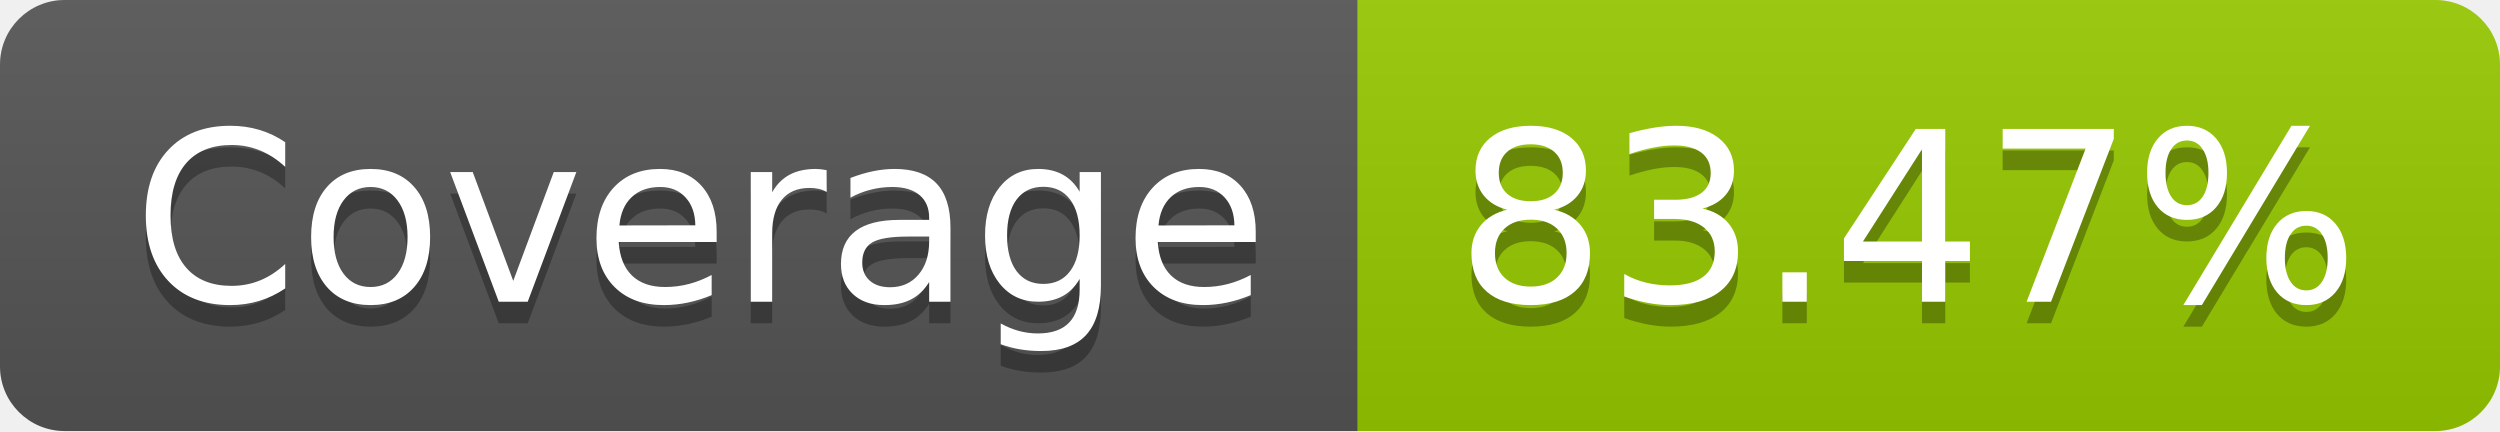
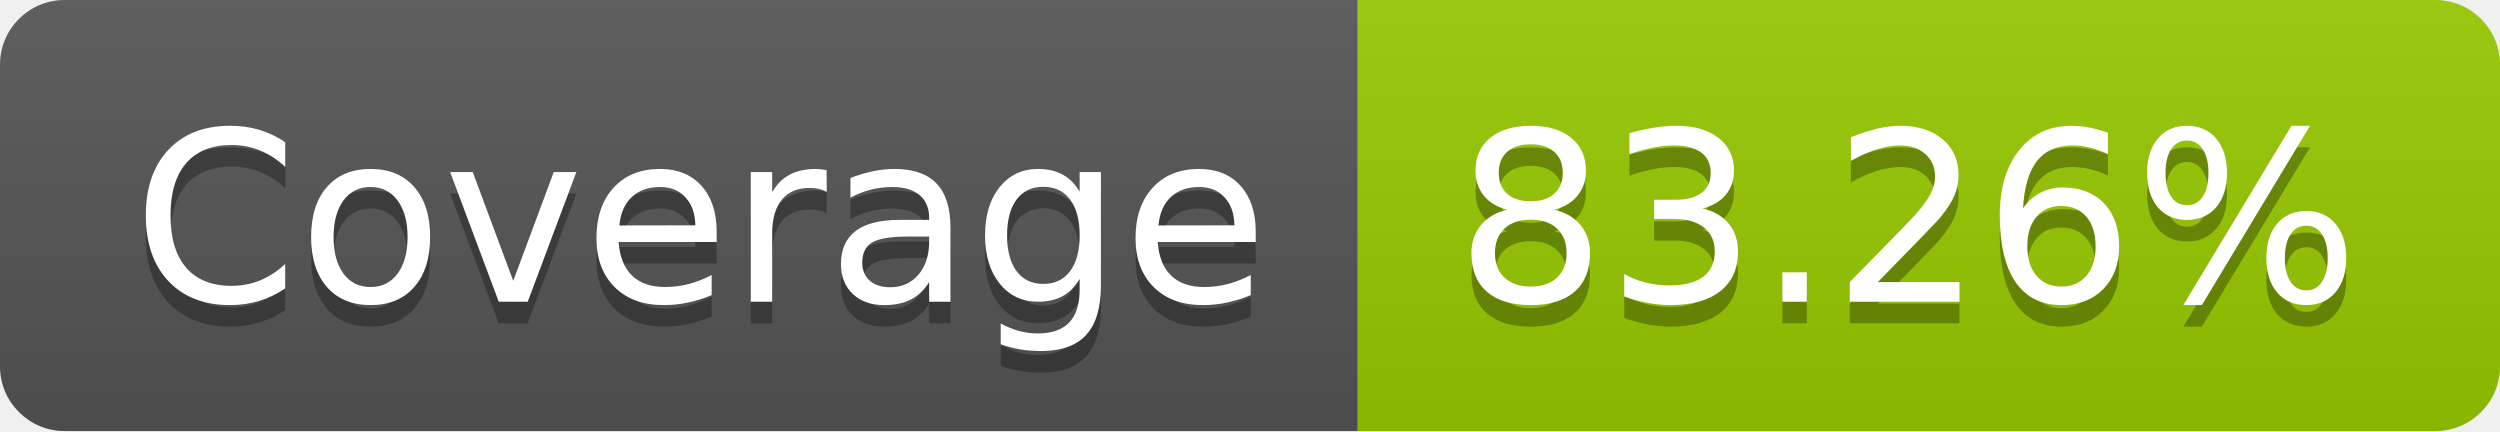
- <svg xmlns="http://www.w3.org/2000/svg" width="116" height="20" role="img" aria-label="Coverage: 83.47%">
+ <svg xmlns="http://www.w3.org/2000/svg" width="116" height="20" role="img" aria-label="Coverage: 83.26%">
  <linearGradient id="s" x2="0" y2="100%">
    <stop offset="0" stop-color="#bbb" stop-opacity=".1" />
    <stop offset="1" stop-opacity=".1" />
  </linearGradient>
  <clipPath id="r">
    <rect width="116" height="20" rx="3" fill="#fff" />
  </clipPath>
  <g clip-path="url(#r)">
    <rect width="63" height="20" fill="#555" />
    <rect x="63" width="53" height="20" fill="#97ca00" />
    <rect width="116" height="20" fill="url(#s)" />
  </g>
  <g fill="#fff" text-anchor="middle" font-family="Verdana,Geneva,DejaVu Sans,sans-serif" text-rendering="geometricPrecision" font-size="110">
    <text aria-hidden="true" x="325" y="150" fill="#010101" fill-opacity=".3" transform="scale(.1)" textLength="530">Coverage</text>
    <text x="325" y="140" transform="scale(.1)" fill="#fff" textLength="530">Coverage</text>
-     <text aria-hidden="true" x="885" y="150" fill="#010101" fill-opacity=".3" transform="scale(.1)" textLength="430">83.47%</text>
-     <text x="885" y="140" transform="scale(.1)" fill="#fff" textLength="430">83.47%</text>
+     <text aria-hidden="true" x="885" y="150" fill="#010101" fill-opacity=".3" transform="scale(.1)" textLength="430">83.26%</text>
+     <text x="885" y="140" transform="scale(.1)" fill="#fff" textLength="430">83.26%</text>
  </g>
</svg>
